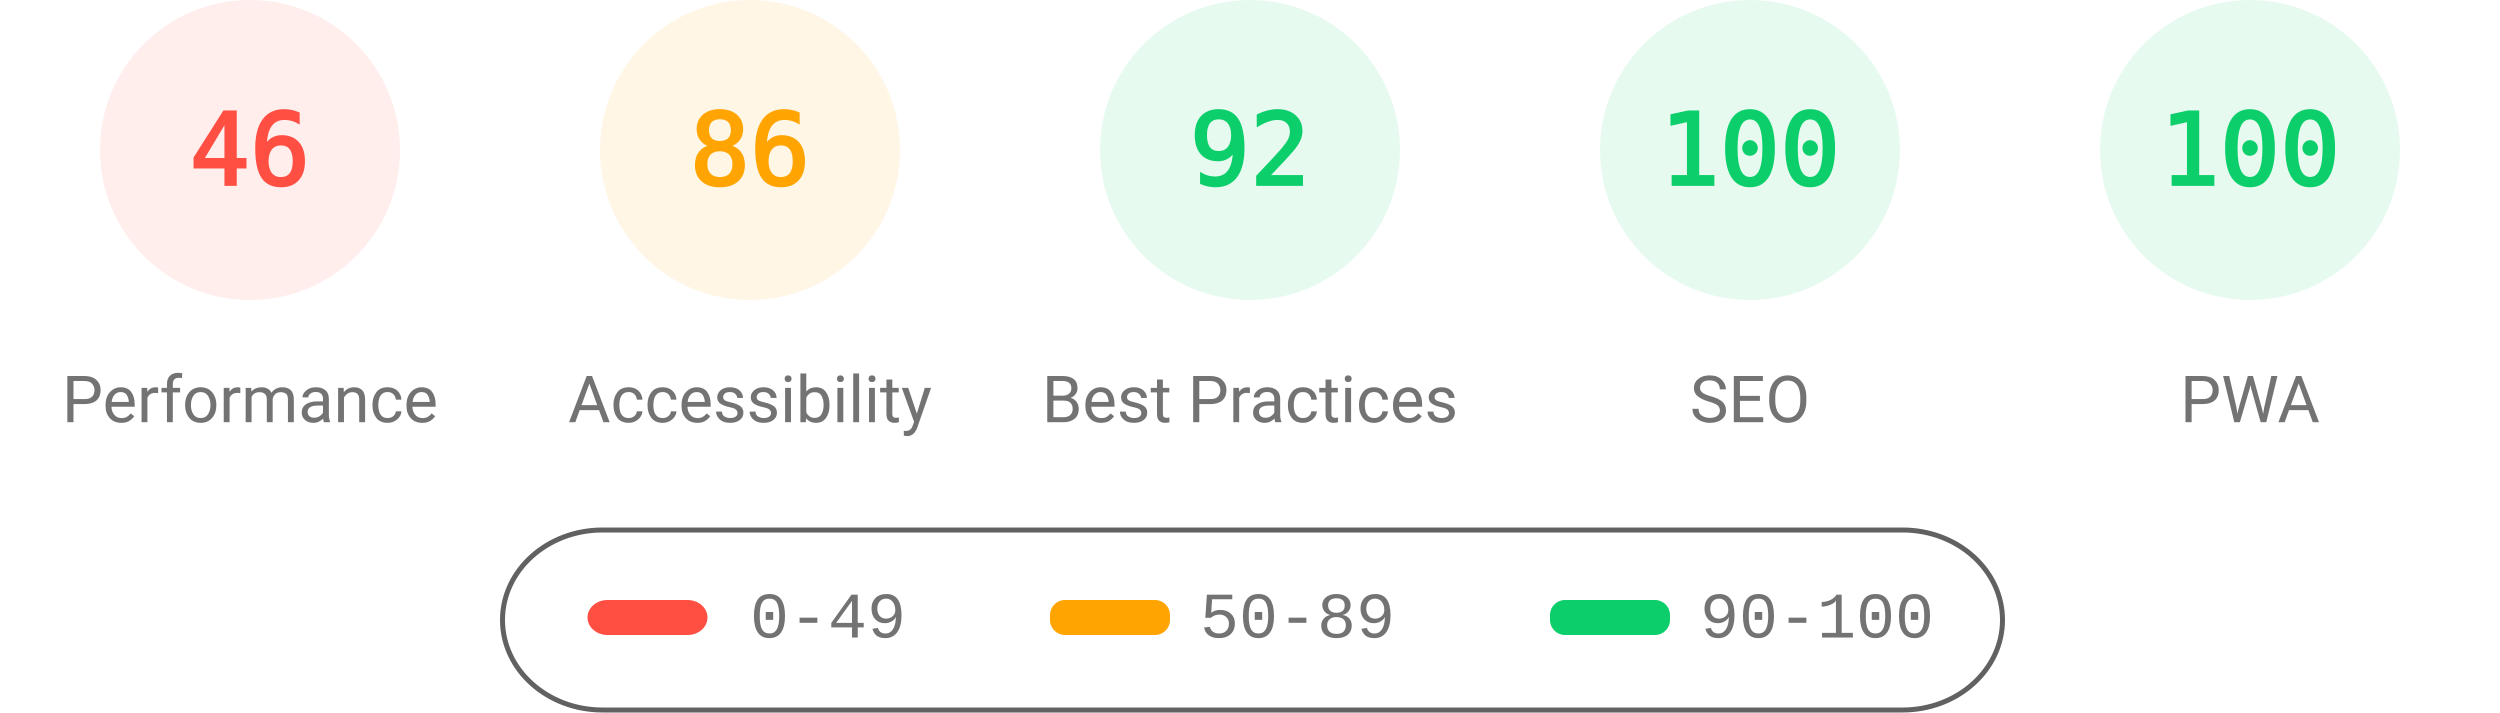
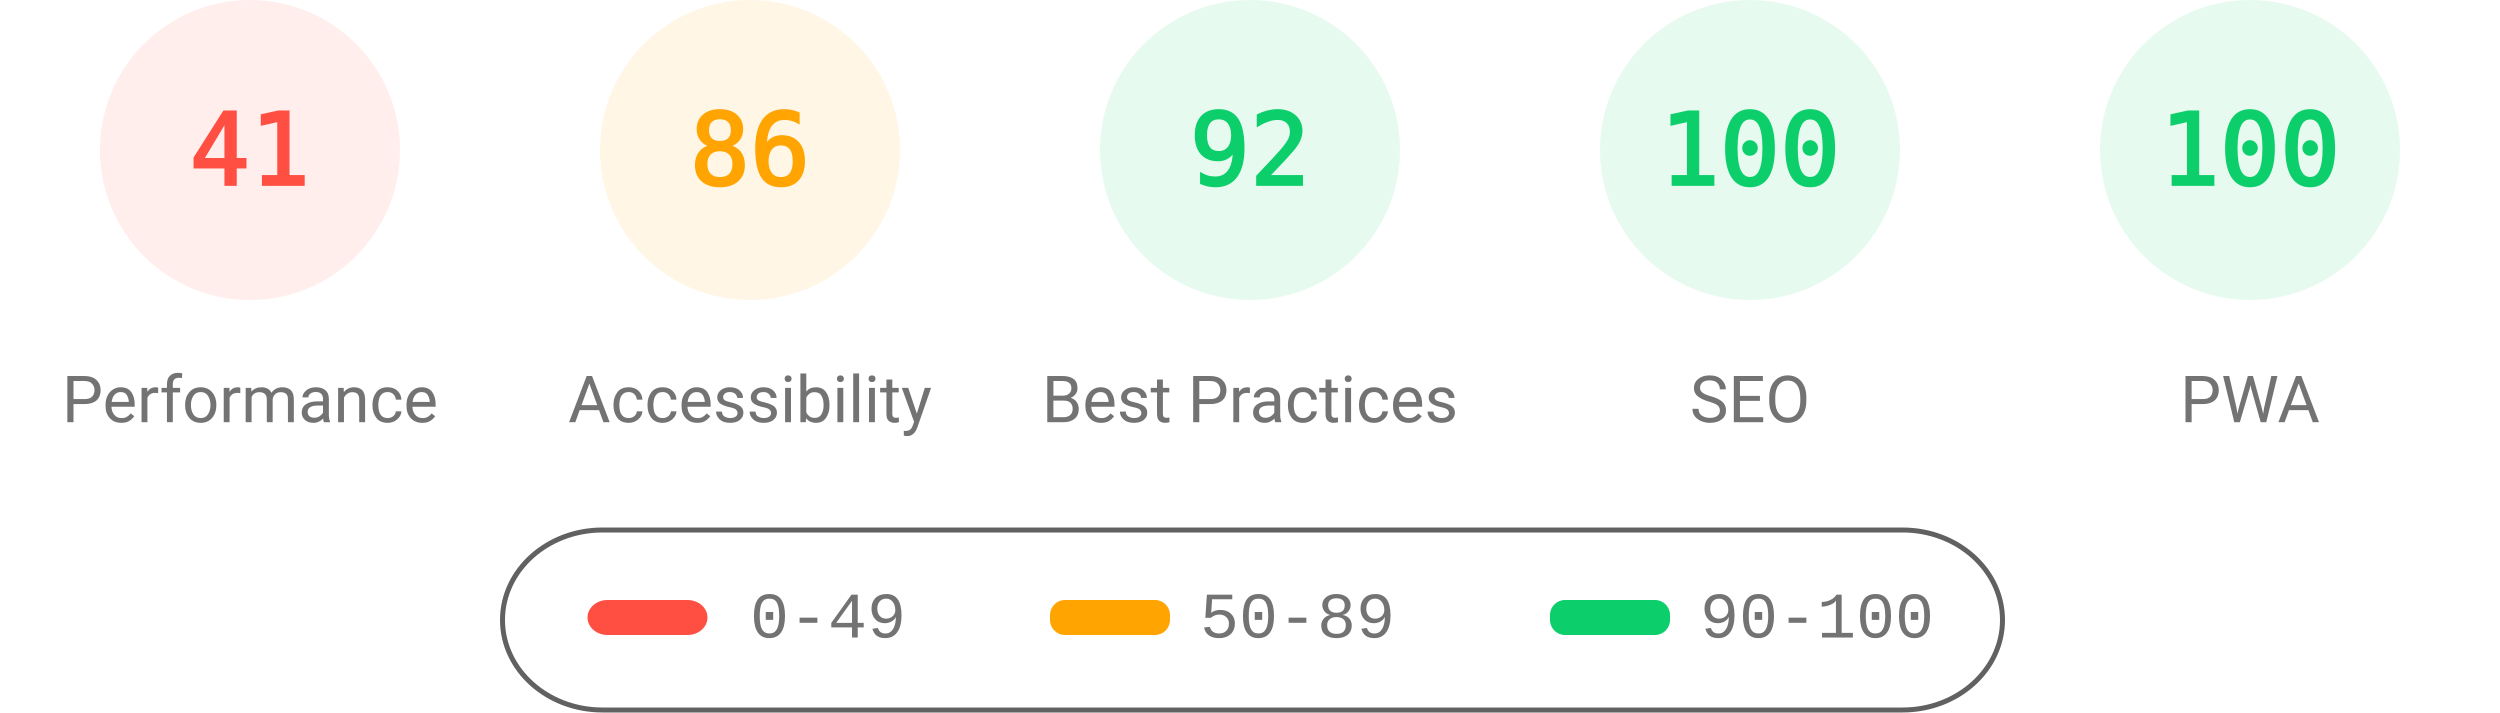
<svg xmlns="http://www.w3.org/2000/svg" fill="none" width="1000" height="285">
  <style>.gauge-base{opacity:.1}.gauge-arc{fill:none;animation-delay:250ms;stroke-linecap:round;transform:rotate(-90deg);transform-origin:100px 60px;animation:load-gauge 1s ease forwards}.guage-text{font-size:40px;font-family:monospace;text-align:center}.guage-red{color:#ff4e42;fill:#ff4e42;stroke:#ff4e42}.guage-orange{color:#ffa400;fill:#ffa400;stroke:#ffa400}.guage-green{color:#0cce6b;fill:#0cce6b;stroke:#0cce6b}.guage-undefined{color:#5c5c5c;fill:#5c5c5c;stroke:#5c5c5c}.guage-title{color:#737373;fill:#737373;stroke:none;font-size:26px;line-height:26px;font-family:Roboto,Halvetica,Arial,sans-serif}@keyframes load-gauge{from{stroke-dasharray:0 352.858}}</style>
  <svg class="guage-div guage-perf guage-red" viewBox="0 0 200 200" width="200" height="200">
    <circle class="gauge-base" r="56" cx="100" cy="60" stroke-width="8" />
-     <circle class="gauge-arc guage-arc-1" r="56" cx="100" cy="60" stroke-width="8" style="stroke-dasharray:161.855,351.858" />
-     <text class="guage-text" x="100" y="60" alignment-baseline="central" dominant-baseline="central" text-anchor="middle">46</text>
+     <circle class="gauge-arc guage-arc-1" r="56" cx="100" cy="60" stroke-width="8" style="stroke-dasharray:144.262,351.858" />
+     <text class="guage-text" x="100" y="60" alignment-baseline="central" dominant-baseline="central" text-anchor="middle">41</text>
    <text class="guage-title" x="100" y="160" alignment-baseline="central" dominant-baseline="central" text-anchor="middle">Performance</text>
  </svg>
  <svg class="guage-div guage-acc guage-orange" viewBox="0 0 200 200" width="200" height="200" x="200">
    <circle class="gauge-base" r="56" cx="100" cy="60" stroke-width="8" />
    <circle class="gauge-arc guage-arc-2" r="56" cx="100" cy="60" stroke-width="8" style="stroke-dasharray:302.598,351.858" />
    <text class="guage-text" x="100" y="60" alignment-baseline="central" dominant-baseline="central" text-anchor="middle">86</text>
    <text class="guage-title" x="100" y="160" alignment-baseline="central" dominant-baseline="central" text-anchor="middle">Accessibility</text>
  </svg>
  <svg class="guage-div guage-best guage-green" viewBox="0 0 200 200" width="200" height="200" x="400">
    <circle class="gauge-base" r="56" cx="100" cy="60" stroke-width="8" />
    <circle class="gauge-arc guage-arc-3" r="56" cx="100" cy="60" stroke-width="8" style="stroke-dasharray:323.709,351.858" />
    <text class="guage-text" x="100" y="60" alignment-baseline="central" dominant-baseline="central" text-anchor="middle">92</text>
    <text class="guage-title" x="100" y="160" alignment-baseline="central" dominant-baseline="central" text-anchor="middle">Best Practices</text>
  </svg>
  <svg class="guage-div guage-seo guage-green" viewBox="0 0 200 200" width="200" height="200" x="600">
    <circle class="gauge-base" r="56" cx="100" cy="60" stroke-width="8" />
    <circle class="gauge-arc guage-arc-4" r="56" cx="100" cy="60" stroke-width="8" style="stroke-dasharray:351.858,351.858" />
    <text class="guage-text" x="100" y="60" alignment-baseline="central" dominant-baseline="central" text-anchor="middle">100</text>
    <text class="guage-title" x="100" y="160" alignment-baseline="central" dominant-baseline="central" text-anchor="middle">SEO</text>
  </svg>
  <svg class="guage-div guage-pwa guage-green" viewBox="0 0 200 200" width="200" height="200" x="800">
    <circle class="gauge-base" r="56" cx="100" cy="60" stroke-width="8" />
    <circle class="gauge-arc guage-arc-4" r="56" cx="100" cy="60" stroke-width="8" style="stroke-dasharray:351.858,351.858" />
    <text class="guage-text" x="100" y="60" alignment-baseline="central" dominant-baseline="central" text-anchor="middle">100</text>
    <text class="guage-title" x="100" y="160" alignment-baseline="central" dominant-baseline="central" text-anchor="middle">PWA</text>
  </svg>
  <svg width="604" height="76" x="200" y="210">
    <path fill="none" id="canvas_background" d="M-1-1h604v80H-1z" />
    <rect fill-opacity="0" stroke="#616161" stroke-width="2" rx="40" id="svg_2" height="72" width="600" y="2" x="1" fill="#000" />
    <rect stroke="#000" rx="8" id="svg_3" height="14" width="48" y="30" x="35" stroke-opacity="null" stroke-width="0" fill="#ff4e42" />
    <rect stroke="#000" rx="6" id="svg_4" height="14" width="48" y="30" x="220" stroke-opacity="null" stroke-width="0" fill="#ffa400" />
    <rect stroke="#000" rx="6" id="svg_5" height="14" width="48" y="30" x="420" stroke-opacity="null" stroke-width="0" fill="#0cce6b" />
    <text xml:space="preserve" text-anchor="start" font-family="'Courier New', Courier, monospace" font-size="26" id="svg_6" y="45" x="100" stroke-opacity="null" stroke-width="0" stroke="#000" fill="#737373">0-49</text>
    <text xml:space="preserve" text-anchor="start" font-family="'Courier New', Courier, monospace" font-size="26" id="svg_7" y="45" x="280" stroke-opacity="null" stroke-width="0" stroke="#000" fill="#737373">50-89</text>
    <text xml:space="preserve" text-anchor="start" font-family="'Courier New', Courier, monospace" font-size="26" id="svg_8" y="45" x="480" stroke-opacity="null" stroke-width="0" stroke="#000" fill="#737373">90-100</text>
  </svg>
</svg>
